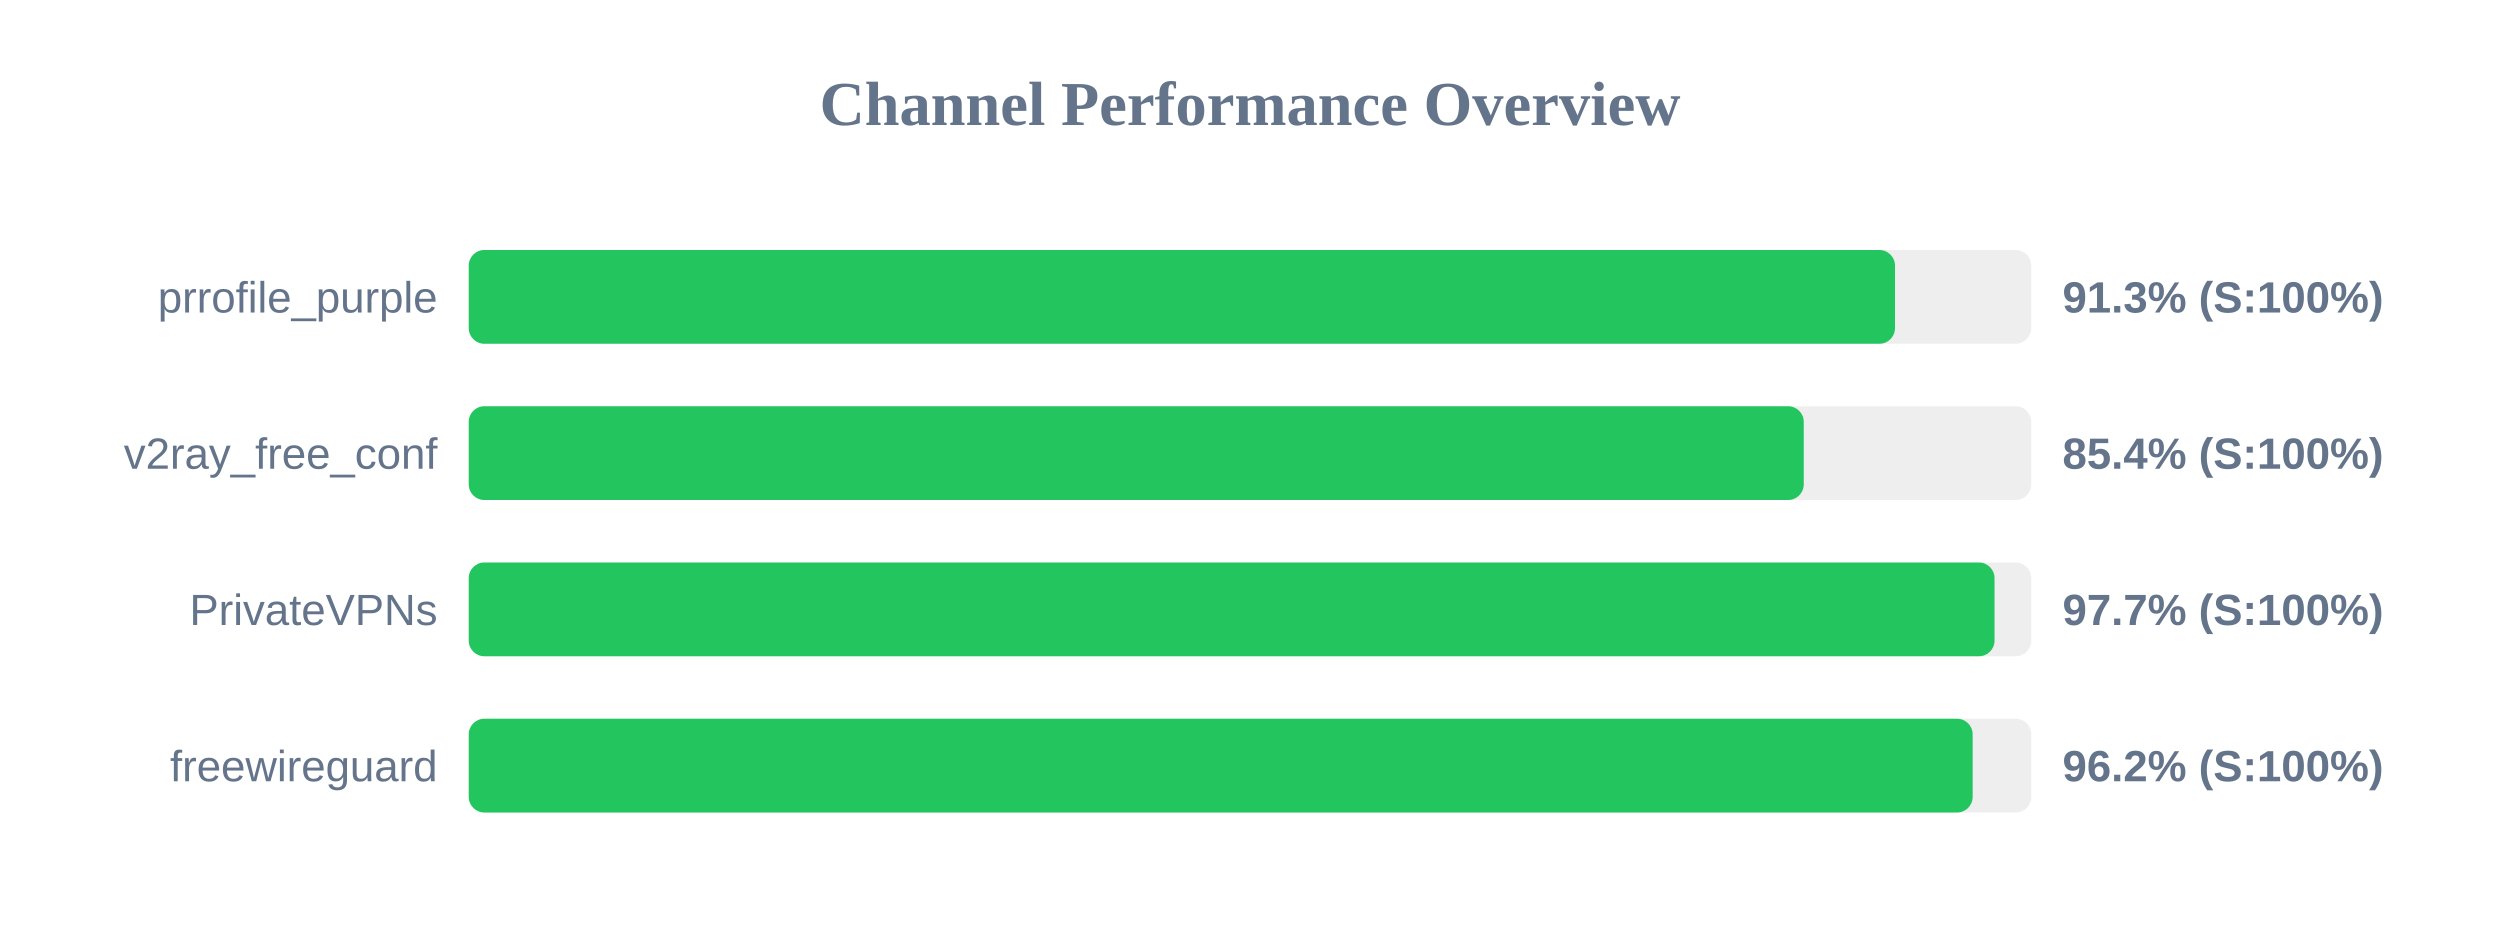
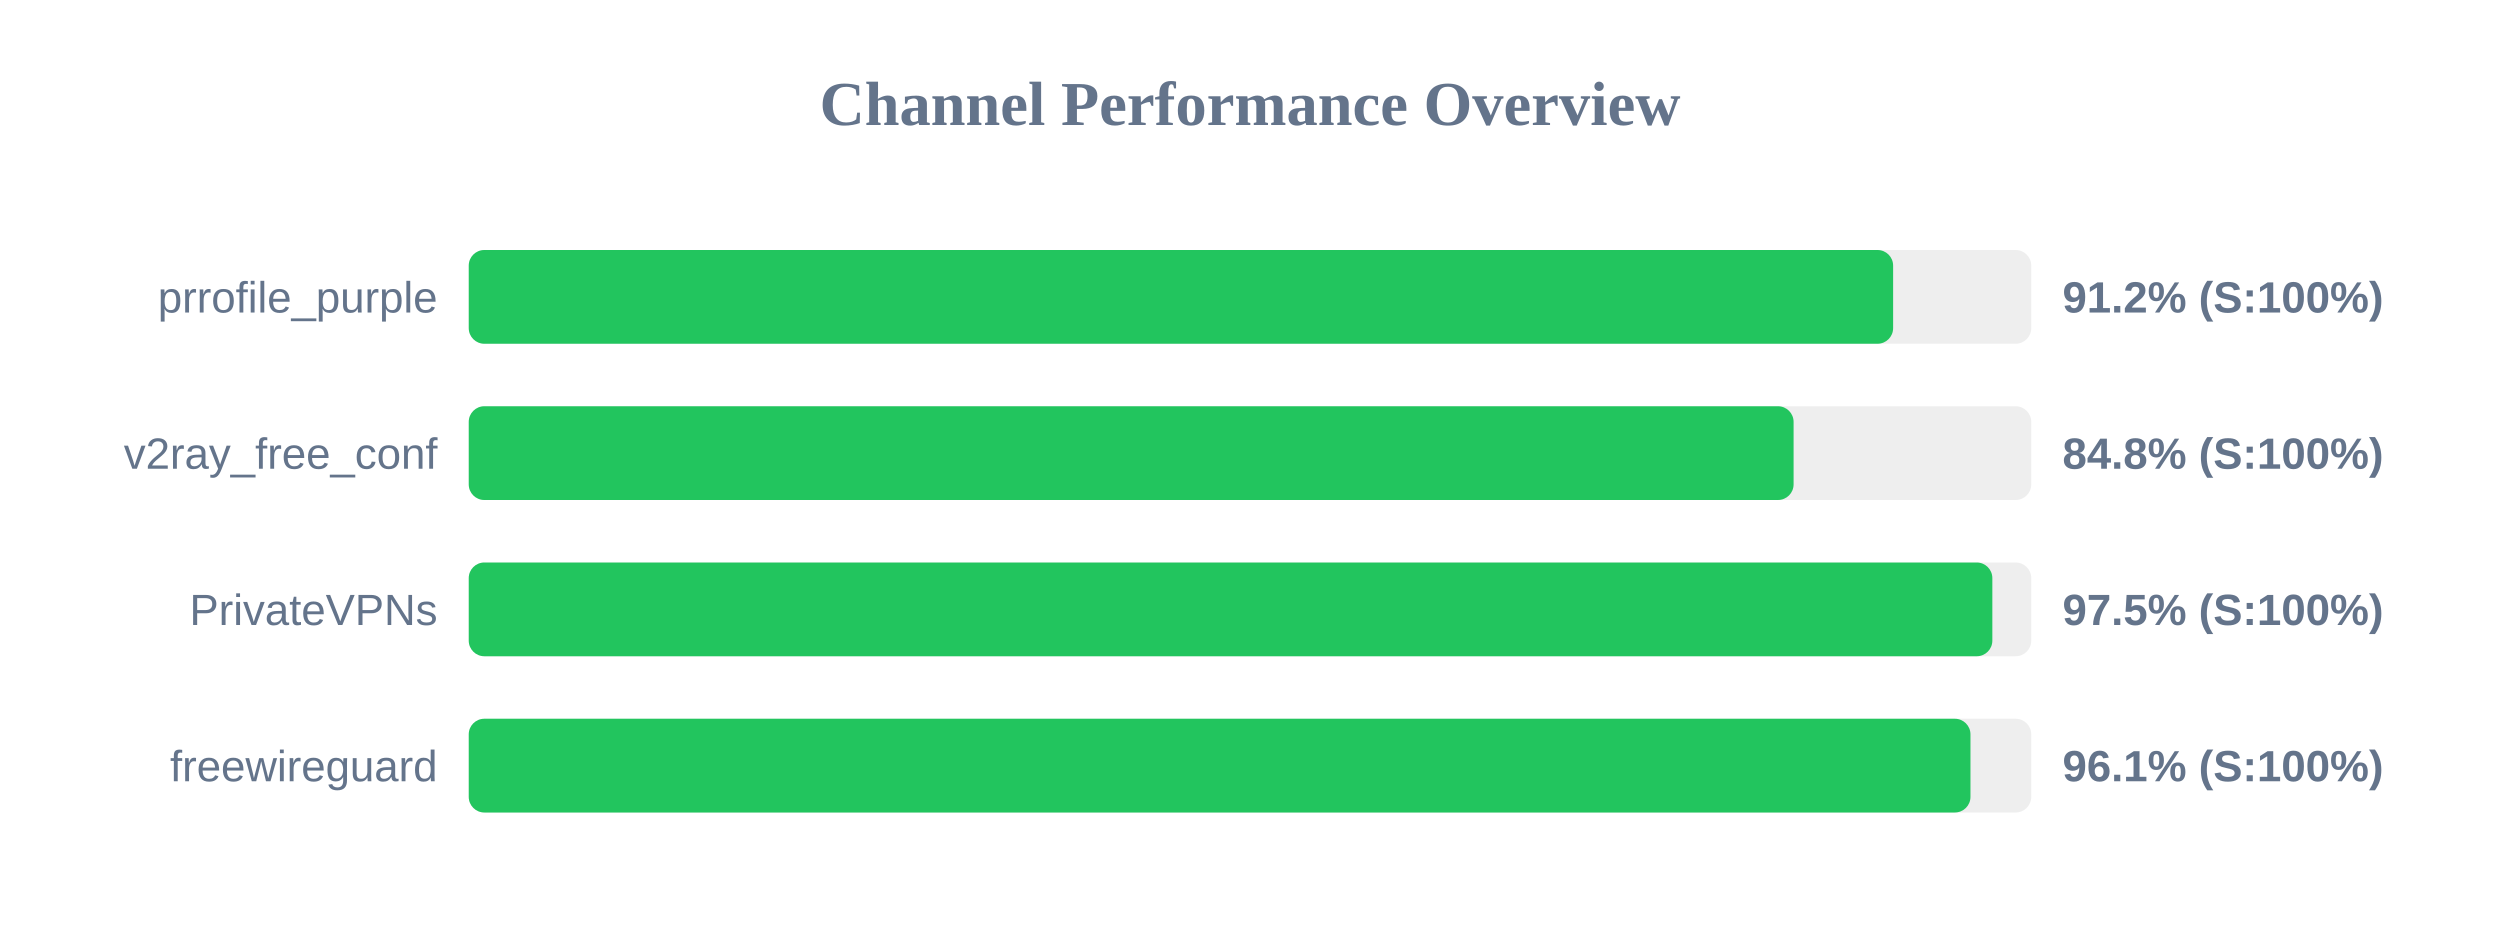
<svg xmlns="http://www.w3.org/2000/svg" width="800" height="300" version="1.1">
  <style>
        .row { font: 14px Arial; fill: #64748b; }
        .score { font: bold 14px Arial; fill: #64748b; }
    </style>
  <text x="400" y="40" text-anchor="middle" font-size="20px" font-weight="bold" fill="#64748b">Channel Performance Overview</text>
  <rect x="150" y="80" width="500" height="30" fill="#eee" rx="5" />
-   <rect x="150" y="80" width="456.4" height="30" fill="#22c55e" rx="5" />
+   <rect x="150" y="80" width="455.8" height="30" fill="#22c55e" rx="5" />
  <text x="140" y="100" text-anchor="end" class="row">prrofile_purple</text>
-   <text x="660" y="100" text-anchor="start" class="score">91.3% (S:100%)</text>
+   <text x="660" y="100" text-anchor="start" class="score">91.2% (S:100%)</text>
  <rect x="150" y="130" width="500" height="30" fill="#eee" rx="5" />
-   <rect x="150" y="130" width="427.2" height="30" fill="#22c55e" rx="5" />
+   <rect x="150" y="130" width="423.95" height="30" fill="#22c55e" rx="5" />
  <text x="140" y="150" text-anchor="end" class="row">v2ray_free_conf</text>
-   <text x="660" y="150" text-anchor="start" class="score">85.4% (S:100%)</text>
+   <text x="660" y="150" text-anchor="start" class="score">84.8% (S:100%)</text>
  <rect x="150" y="180" width="500" height="30" fill="#eee" rx="5" />
-   <rect x="150" y="180" width="488.25" height="30" fill="#22c55e" rx="5" />
+   <rect x="150" y="180" width="487.55" height="30" fill="#22c55e" rx="5" />
  <text x="140" y="200" text-anchor="end" class="row">PrivateVPNs</text>
-   <text x="660" y="200" text-anchor="start" class="score">97.7% (S:100%)</text>
+   <text x="660" y="200" text-anchor="start" class="score">97.5% (S:100%)</text>
  <rect x="150" y="230" width="500" height="30" fill="#eee" rx="5" />
-   <rect x="150" y="230" width="481.25" height="30" fill="#22c55e" rx="5" />
+   <rect x="150" y="230" width="480.55" height="30" fill="#22c55e" rx="5" />
  <text x="140" y="250" text-anchor="end" class="row">freewireguard</text>
-   <text x="660" y="250" text-anchor="start" class="score">96.2% (S:100%)</text>
+   <text x="660" y="250" text-anchor="start" class="score">96.1% (S:100%)</text>
</svg>
